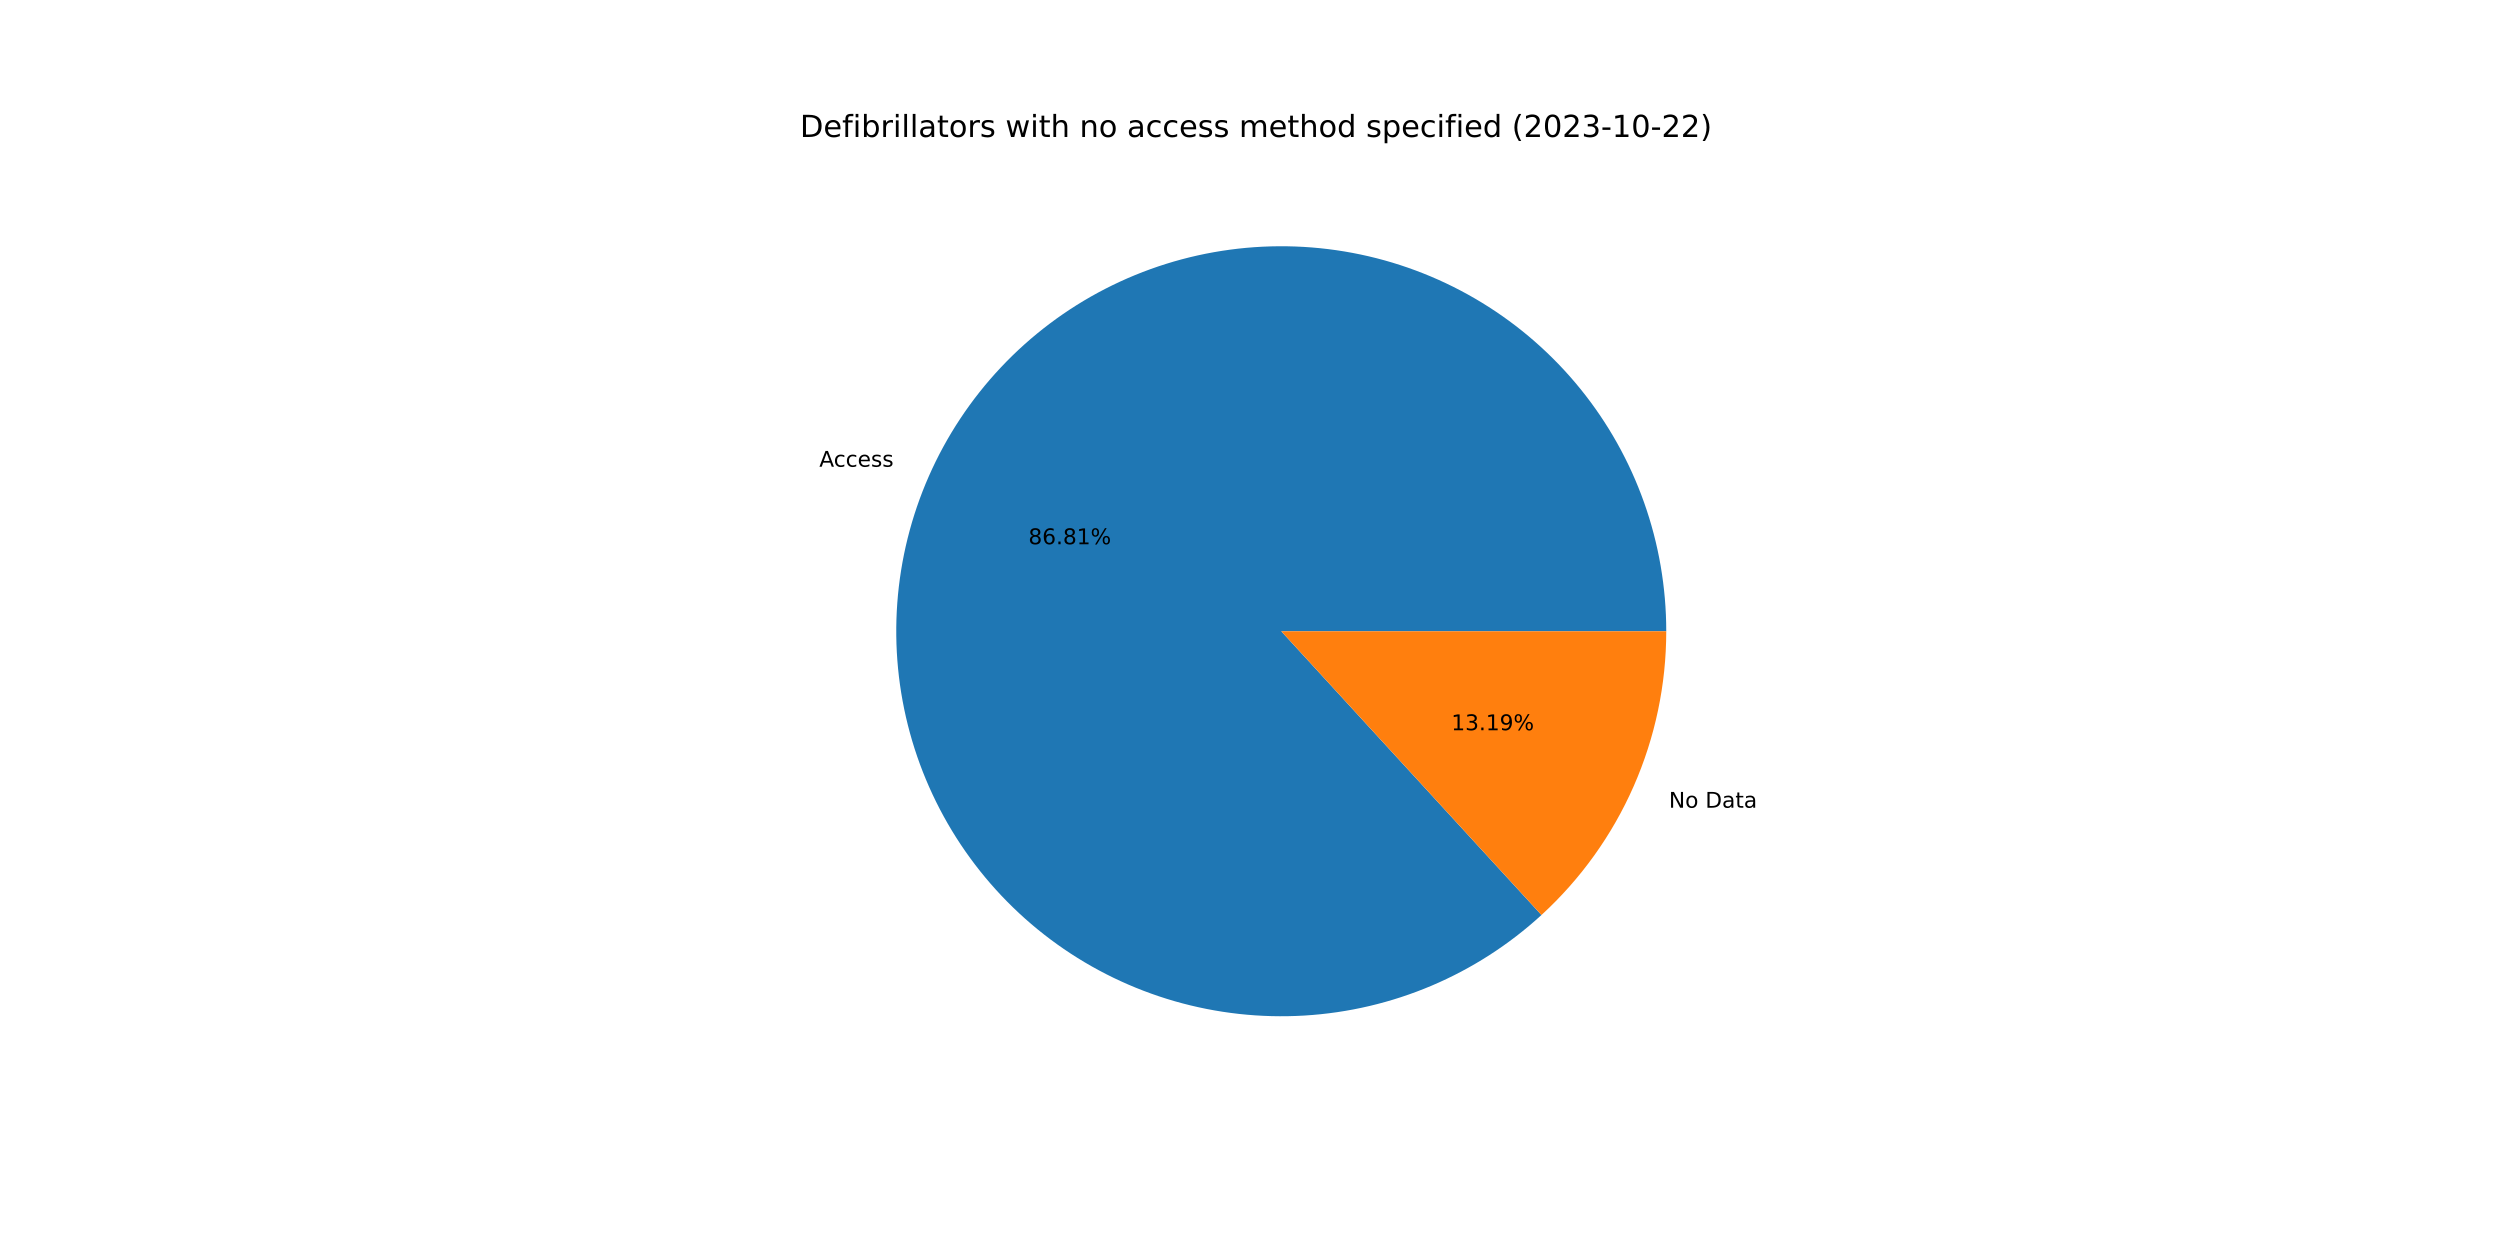
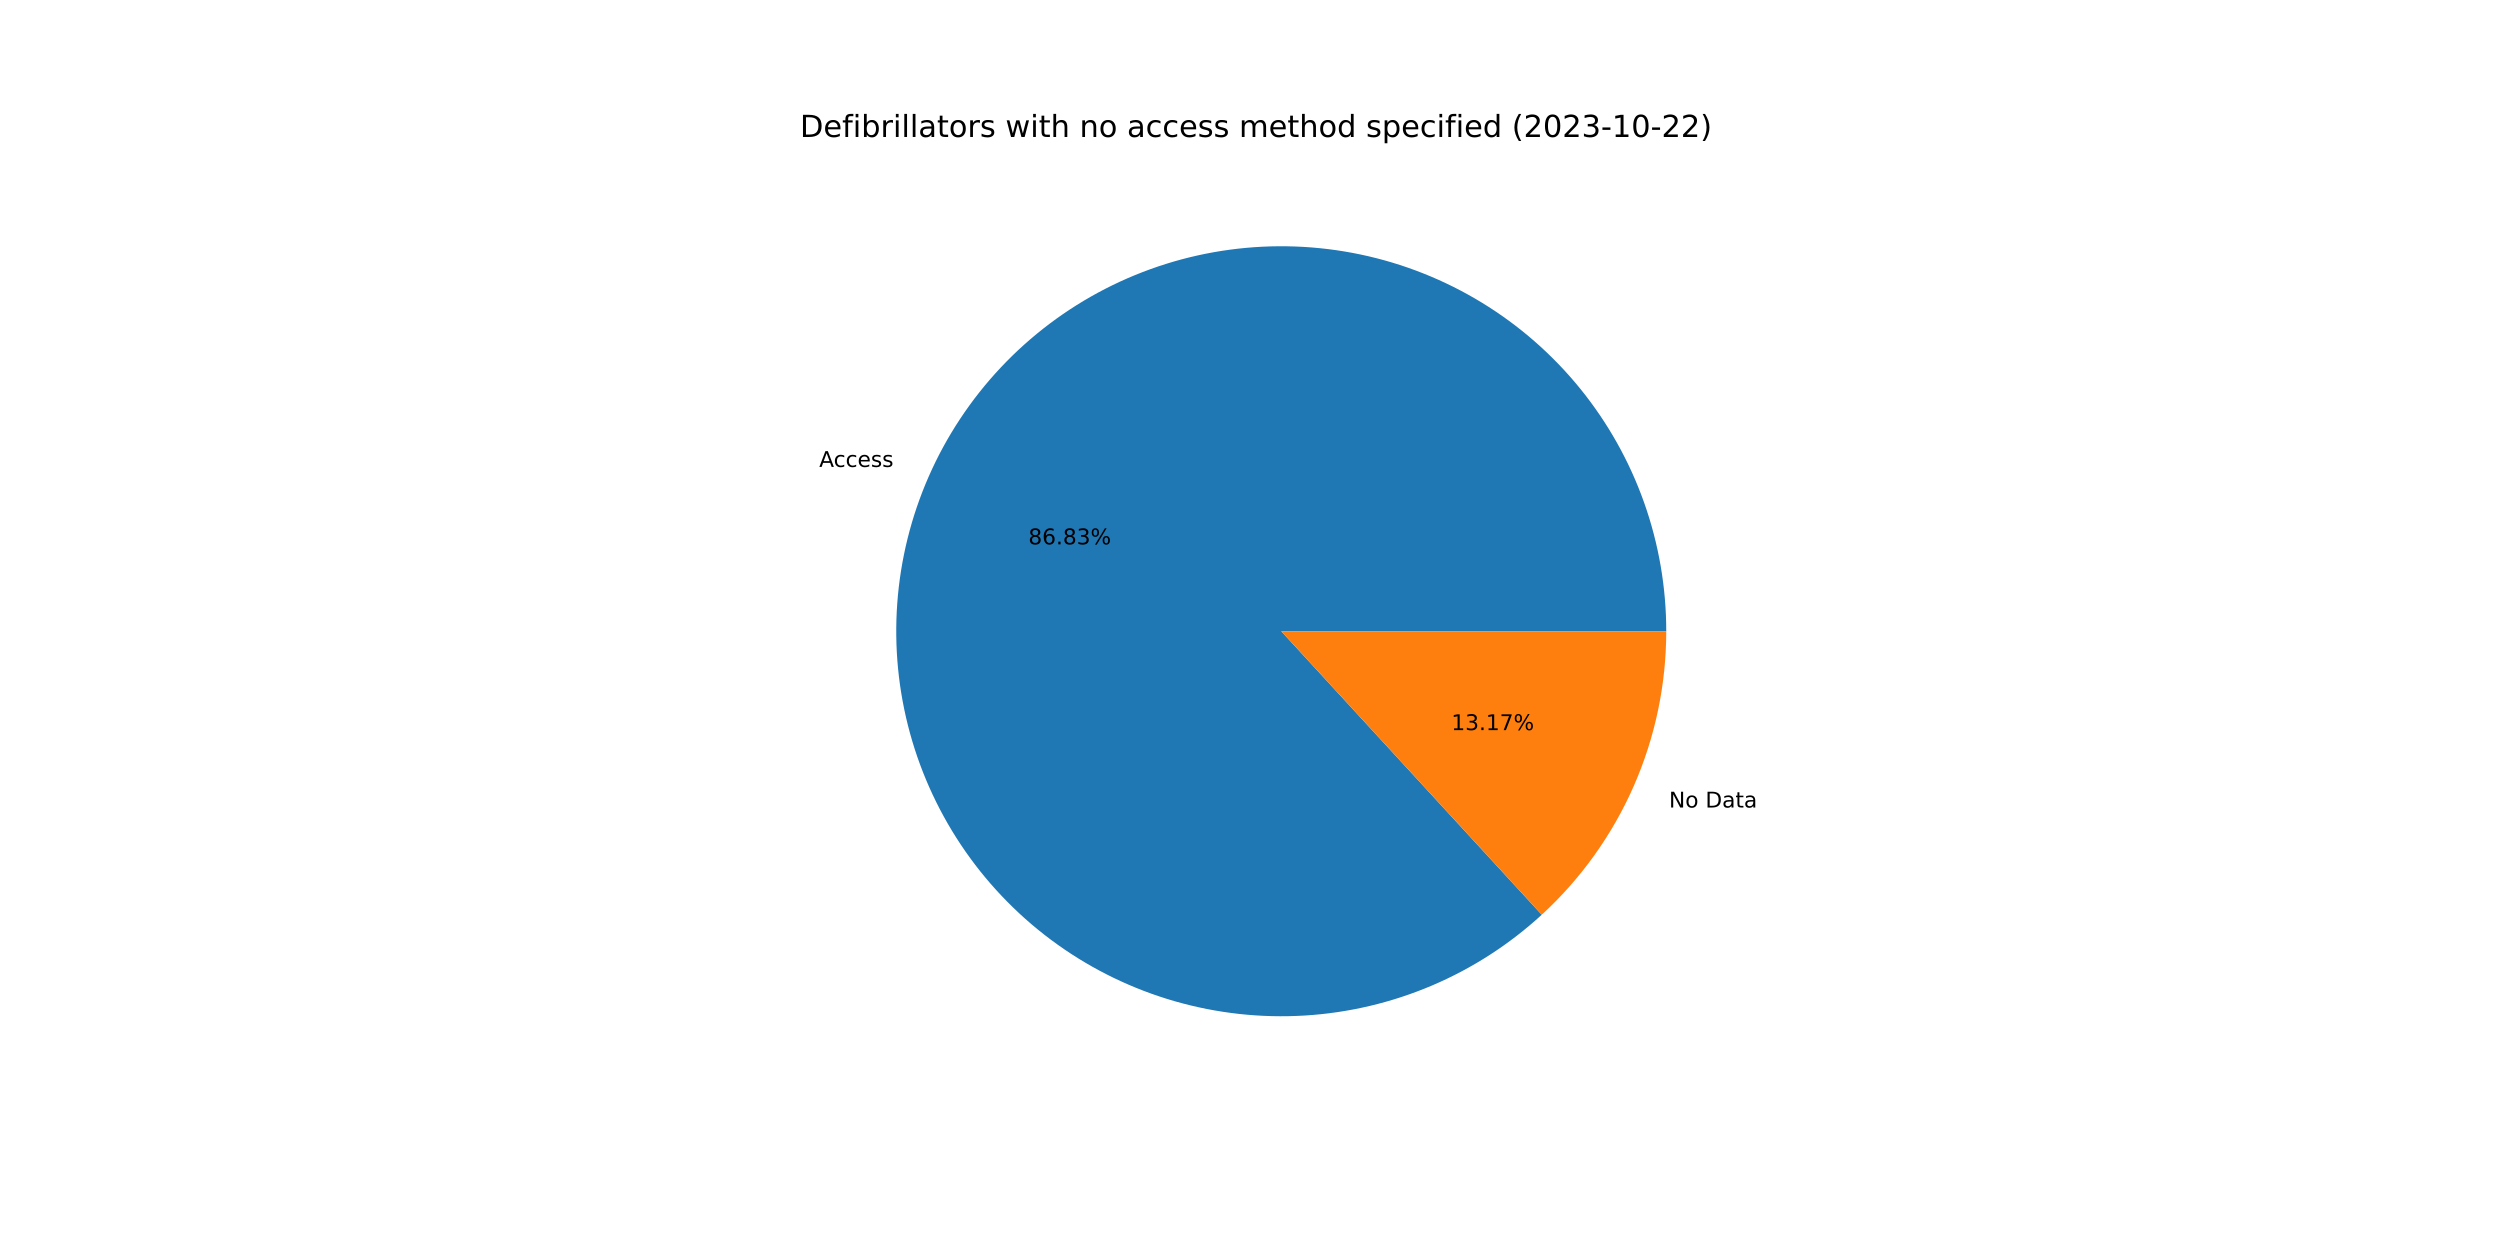
<svg xmlns="http://www.w3.org/2000/svg" xmlns:xlink="http://www.w3.org/1999/xlink" width="1152pt" height="576pt" viewBox="0 0 1152 576" version="1.1">
  <defs>
    <style type="text/css">*{stroke-linejoin: round; stroke-linecap: butt}</style>
  </defs>
  <g id="figure_1">
    <g id="patch_1">
      <path d="M 0 576  L 1152 576  L 1152 0  L 0 0  z " style="fill: #ffffff" />
    </g>
    <g id="axes_1">
      <g id="patch_2">
-         <path d="M 767.808 290.88  C 767.808 270.671 764.355 250.611 757.598 231.565  C 750.842 212.519 740.88 194.767 728.145 179.077  C 715.409 163.386 700.086 149.987 682.837 139.457  C 665.589 128.927 646.667 121.422 626.891 117.265  C 607.114 113.109 586.772 112.362 566.744 115.056  C 546.716 117.751 527.295 123.848 509.32 133.084  C 491.345 142.32 475.08 154.559 461.228 169.273  C 447.376 183.987 436.139 200.961 428.003 219.459  C 419.868 237.958 414.952 257.711 413.47 277.865  C 411.988 298.02 413.96 318.28 419.301 337.77  C 424.642 357.26 433.274 375.694 444.824 392.277  C 456.375 408.86 470.674 423.347 487.103 435.114  C 503.533 446.88 521.853 455.754 541.271 461.35  C 560.69 466.946 580.922 469.184 601.094 467.965  C 621.266 466.747 641.082 462.091 659.686 454.199  C 678.29 446.307 695.409 435.293 710.303 421.635  L 590.4 290.88  L 767.808 290.88  z " style="fill: #1f77b4" />
+         <path d="M 767.808 290.88  C 767.808 270.668 764.354 250.603 757.595 231.554  C 750.836 212.505 740.87 194.751 728.13 179.059  C 715.391 163.367 700.062 149.967 682.808 139.439  C 665.554 128.911 646.627 121.408 626.846 117.256  C 607.064 113.104 586.718 112.362 566.687 115.064  C 546.656 117.766 527.233 123.871 509.259 133.115  C 491.284 142.36 475.021 154.609 461.173 169.332  C 447.325 184.055 436.094 201.037 427.966 219.543  C 419.839 238.05 414.934 257.809 413.462 277.968  C 411.991 298.127 413.976 318.39 419.331 337.88  C 424.686 357.37 433.332 375.803 444.896 392.38  C 456.461 408.958 470.773 423.438 487.215 435.194  C 503.657 446.95 521.988 455.81 541.415 461.391  C 560.841 466.972 581.08 469.192 601.254 467.956  C 621.429 466.719 641.244 462.044 659.844 454.132  C 678.444 446.22 695.555 435.187 710.438 421.511  L 590.4 290.88  L 767.808 290.88  z " style="fill: #1f77b4" />
      </g>
      <g id="patch_3">
-         <path d="M 710.303 421.635  C 728.426 405.016 742.898 384.809 752.797 362.301  C 762.696 339.792 767.808 315.469 767.808 290.88  L 590.4 290.88  L 710.303 421.635  z " style="fill: #ff7f0e" />
+         <path d="M 710.438 421.511  C 728.521 404.894 742.958 384.702 752.834 362.217  C 762.709 339.731 767.808 315.438 767.808 290.88  L 590.4 290.88  L 710.438 421.511  z " style="fill: #ff7f0e" />
      </g>
      <g id="matplotlib.axis_1" />
      <g id="matplotlib.axis_2" />
      <g id="text_1">
-         <g transform="translate(377.5293 215.0765)scale(0.1 -0.1)">
+         <g transform="translate(377.4887 215.1688)scale(0.1 -0.1)">
          <defs>
            <path id="DejaVuSans-41" d="M 2188 4044  L 1331 1722  L 3047 1722  L 2188 4044  z M 1831 4666  L 2547 4666  L 4325 0  L 3669 0  L 3244 1197  L 1141 1197  L 716 0  L 50 0  L 1831 4666  z " transform="scale(0.015625)" />
            <path id="DejaVuSans-63" d="M 3122 3366  L 3122 2828  Q 2878 2963 2633 3030  Q 2388 3097 2138 3097  Q 1578 3097 1268 2742  Q 959 2388 959 1747  Q 959 1106 1268 751  Q 1578 397 2138 397  Q 2388 397 2633 464  Q 2878 531 3122 666  L 3122 134  Q 2881 22 2623 -34  Q 2366 -91 2075 -91  Q 1284 -91 818 406  Q 353 903 353 1747  Q 353 2603 823 3093  Q 1294 3584 2113 3584  Q 2378 3584 2631 3529  Q 2884 3475 3122 3366  z " transform="scale(0.015625)" />
            <path id="DejaVuSans-65" d="M 3597 1894  L 3597 1613  L 953 1613  Q 991 1019 1311 708  Q 1631 397 2203 397  Q 2534 397 2845 478  Q 3156 559 3463 722  L 3463 178  Q 3153 47 2828 -22  Q 2503 -91 2169 -91  Q 1331 -91 842 396  Q 353 884 353 1716  Q 353 2575 817 3079  Q 1281 3584 2069 3584  Q 2775 3584 3186 3129  Q 3597 2675 3597 1894  z M 3022 2063  Q 3016 2534 2758 2815  Q 2500 3097 2075 3097  Q 1594 3097 1305 2825  Q 1016 2553 972 2059  L 3022 2063  z " transform="scale(0.015625)" />
            <path id="DejaVuSans-73" d="M 2834 3397  L 2834 2853  Q 2591 2978 2328 3040  Q 2066 3103 1784 3103  Q 1356 3103 1142 2972  Q 928 2841 928 2578  Q 928 2378 1081 2264  Q 1234 2150 1697 2047  L 1894 2003  Q 2506 1872 2764 1633  Q 3022 1394 3022 966  Q 3022 478 2636 193  Q 2250 -91 1575 -91  Q 1294 -91 989 -36  Q 684 19 347 128  L 347 722  Q 666 556 975 473  Q 1284 391 1588 391  Q 1994 391 2212 530  Q 2431 669 2431 922  Q 2431 1156 2273 1281  Q 2116 1406 1581 1522  L 1381 1569  Q 847 1681 609 1914  Q 372 2147 372 2553  Q 372 3047 722 3315  Q 1072 3584 1716 3584  Q 2034 3584 2315 3537  Q 2597 3491 2834 3397  z " transform="scale(0.015625)" />
          </defs>
          <use xlink:href="#DejaVuSans-41" />
          <use xlink:href="#DejaVuSans-63" x="66.658" />
          <use xlink:href="#DejaVuSans-63" x="121.639" />
          <use xlink:href="#DejaVuSans-65" x="176.619" />
          <use xlink:href="#DejaVuSans-73" x="238.143" />
          <use xlink:href="#DejaVuSans-73" x="290.242" />
        </g>
      </g>
      <g id="text_2">
-         <g transform="translate(473.8972 250.7869)scale(0.1 -0.1)">
+         <g transform="translate(473.875 250.8373)scale(0.1 -0.1)">
          <defs>
            <path id="DejaVuSans-38" d="M 2034 2216  Q 1584 2216 1326 1975  Q 1069 1734 1069 1313  Q 1069 891 1326 650  Q 1584 409 2034 409  Q 2484 409 2743 651  Q 3003 894 3003 1313  Q 3003 1734 2745 1975  Q 2488 2216 2034 2216  z M 1403 2484  Q 997 2584 770 2862  Q 544 3141 544 3541  Q 544 4100 942 4425  Q 1341 4750 2034 4750  Q 2731 4750 3128 4425  Q 3525 4100 3525 3541  Q 3525 3141 3298 2862  Q 3072 2584 2669 2484  Q 3125 2378 3379 2068  Q 3634 1759 3634 1313  Q 3634 634 3220 271  Q 2806 -91 2034 -91  Q 1263 -91 848 271  Q 434 634 434 1313  Q 434 1759 690 2068  Q 947 2378 1403 2484  z M 1172 3481  Q 1172 3119 1398 2916  Q 1625 2713 2034 2713  Q 2441 2713 2670 2916  Q 2900 3119 2900 3481  Q 2900 3844 2670 4047  Q 2441 4250 2034 4250  Q 1625 4250 1398 4047  Q 1172 3844 1172 3481  z " transform="scale(0.015625)" />
            <path id="DejaVuSans-36" d="M 2113 2584  Q 1688 2584 1439 2293  Q 1191 2003 1191 1497  Q 1191 994 1439 701  Q 1688 409 2113 409  Q 2538 409 2786 701  Q 3034 994 3034 1497  Q 3034 2003 2786 2293  Q 2538 2584 2113 2584  z M 3366 4563  L 3366 3988  Q 3128 4100 2886 4159  Q 2644 4219 2406 4219  Q 1781 4219 1451 3797  Q 1122 3375 1075 2522  Q 1259 2794 1537 2939  Q 1816 3084 2150 3084  Q 2853 3084 3261 2657  Q 3669 2231 3669 1497  Q 3669 778 3244 343  Q 2819 -91 2113 -91  Q 1303 -91 875 529  Q 447 1150 447 2328  Q 447 3434 972 4092  Q 1497 4750 2381 4750  Q 2619 4750 2861 4703  Q 3103 4656 3366 4563  z " transform="scale(0.015625)" />
            <path id="DejaVuSans-2e" d="M 684 794  L 1344 794  L 1344 0  L 684 0  L 684 794  z " transform="scale(0.015625)" />
-             <path id="DejaVuSans-31" d="M 794 531  L 1825 531  L 1825 4091  L 703 3866  L 703 4441  L 1819 4666  L 2450 4666  L 2450 531  L 3481 531  L 3481 0  L 794 0  L 794 531  z " transform="scale(0.015625)" />
+             <path id="DejaVuSans-33" d="M 2597 2516  Q 3050 2419 3304 2112  Q 3559 1806 3559 1356  Q 3559 666 3084 287  Q 2609 -91 1734 -91  Q 1441 -91 1130 -33  Q 819 25 488 141  L 488 750  Q 750 597 1062 519  Q 1375 441 1716 441  Q 2309 441 2620 675  Q 2931 909 2931 1356  Q 2931 1769 2642 2001  Q 2353 2234 1838 2234  L 1294 2234  L 1294 2753  L 1863 2753  Q 2328 2753 2575 2939  Q 2822 3125 2822 3475  Q 2822 3834 2567 4026  Q 2313 4219 1838 4219  Q 1578 4219 1281 4162  Q 984 4106 628 3988  L 628 4550  Q 988 4650 1302 4700  Q 1616 4750 1894 4750  Q 2613 4750 3031 4423  Q 3450 4097 3450 3541  Q 3450 3153 3228 2886  Q 3006 2619 2597 2516  z " transform="scale(0.015625)" />
            <path id="DejaVuSans-25" d="M 4653 2053  Q 4381 2053 4226 1822  Q 4072 1591 4072 1178  Q 4072 772 4226 539  Q 4381 306 4653 306  Q 4919 306 5073 539  Q 5228 772 5228 1178  Q 5228 1588 5073 1820  Q 4919 2053 4653 2053  z M 4653 2450  Q 5147 2450 5437 2106  Q 5728 1763 5728 1178  Q 5728 594 5436 251  Q 5144 -91 4653 -91  Q 4153 -91 3862 251  Q 3572 594 3572 1178  Q 3572 1766 3864 2108  Q 4156 2450 4653 2450  z M 1428 4353  Q 1159 4353 1004 4120  Q 850 3888 850 3481  Q 850 3069 1003 2837  Q 1156 2606 1428 2606  Q 1700 2606 1854 2837  Q 2009 3069 2009 3481  Q 2009 3884 1853 4118  Q 1697 4353 1428 4353  z M 4250 4750  L 4750 4750  L 1831 -91  L 1331 -91  L 4250 4750  z M 1428 4750  Q 1922 4750 2215 4408  Q 2509 4066 2509 3481  Q 2509 2891 2217 2550  Q 1925 2209 1428 2209  Q 931 2209 642 2551  Q 353 2894 353 3481  Q 353 4063 643 4406  Q 934 4750 1428 4750  z " transform="scale(0.015625)" />
          </defs>
          <use xlink:href="#DejaVuSans-38" />
          <use xlink:href="#DejaVuSans-36" x="63.623" />
          <use xlink:href="#DejaVuSans-2e" x="127.246" />
          <use xlink:href="#DejaVuSans-38" x="159.033" />
-           <use xlink:href="#DejaVuSans-31" x="222.656" />
+           <use xlink:href="#DejaVuSans-33" x="222.656" />
          <use xlink:href="#DejaVuSans-25" x="286.279" />
        </g>
      </g>
      <g id="text_3">
-         <g transform="translate(769.0363 372.2022)scale(0.1 -0.1)">
+         <g transform="translate(769.0769 372.1099)scale(0.1 -0.1)">
          <defs>
            <path id="DejaVuSans-4e" d="M 628 4666  L 1478 4666  L 3547 763  L 3547 4666  L 4159 4666  L 4159 0  L 3309 0  L 1241 3903  L 1241 0  L 628 0  L 628 4666  z " transform="scale(0.015625)" />
            <path id="DejaVuSans-6f" d="M 1959 3097  Q 1497 3097 1228 2736  Q 959 2375 959 1747  Q 959 1119 1226 758  Q 1494 397 1959 397  Q 2419 397 2687 759  Q 2956 1122 2956 1747  Q 2956 2369 2687 2733  Q 2419 3097 1959 3097  z M 1959 3584  Q 2709 3584 3137 3096  Q 3566 2609 3566 1747  Q 3566 888 3137 398  Q 2709 -91 1959 -91  Q 1206 -91 779 398  Q 353 888 353 1747  Q 353 2609 779 3096  Q 1206 3584 1959 3584  z " transform="scale(0.015625)" />
            <path id="DejaVuSans-20" transform="scale(0.015625)" />
            <path id="DejaVuSans-44" d="M 1259 4147  L 1259 519  L 2022 519  Q 2988 519 3436 956  Q 3884 1394 3884 2338  Q 3884 3275 3436 3711  Q 2988 4147 2022 4147  L 1259 4147  z M 628 4666  L 1925 4666  Q 3281 4666 3915 4102  Q 4550 3538 4550 2338  Q 4550 1131 3912 565  Q 3275 0 1925 0  L 628 0  L 628 4666  z " transform="scale(0.015625)" />
            <path id="DejaVuSans-61" d="M 2194 1759  Q 1497 1759 1228 1600  Q 959 1441 959 1056  Q 959 750 1161 570  Q 1363 391 1709 391  Q 2188 391 2477 730  Q 2766 1069 2766 1631  L 2766 1759  L 2194 1759  z M 3341 1997  L 3341 0  L 2766 0  L 2766 531  Q 2569 213 2275 61  Q 1981 -91 1556 -91  Q 1019 -91 701 211  Q 384 513 384 1019  Q 384 1609 779 1909  Q 1175 2209 1959 2209  L 2766 2209  L 2766 2266  Q 2766 2663 2505 2880  Q 2244 3097 1772 3097  Q 1472 3097 1187 3025  Q 903 2953 641 2809  L 641 3341  Q 956 3463 1253 3523  Q 1550 3584 1831 3584  Q 2591 3584 2966 3190  Q 3341 2797 3341 1997  z " transform="scale(0.015625)" />
            <path id="DejaVuSans-74" d="M 1172 4494  L 1172 3500  L 2356 3500  L 2356 3053  L 1172 3053  L 1172 1153  Q 1172 725 1289 603  Q 1406 481 1766 481  L 2356 481  L 2356 0  L 1766 0  Q 1100 0 847 248  Q 594 497 594 1153  L 594 3053  L 172 3053  L 172 3500  L 594 3500  L 594 4494  L 1172 4494  z " transform="scale(0.015625)" />
          </defs>
          <use xlink:href="#DejaVuSans-4e" />
          <use xlink:href="#DejaVuSans-6f" x="74.805" />
          <use xlink:href="#DejaVuSans-20" x="135.986" />
          <use xlink:href="#DejaVuSans-44" x="167.773" />
          <use xlink:href="#DejaVuSans-61" x="244.775" />
          <use xlink:href="#DejaVuSans-74" x="306.055" />
          <use xlink:href="#DejaVuSans-61" x="345.264" />
        </g>
      </g>
      <g id="text_4">
-         <g transform="translate(668.7732 336.4918)scale(0.1 -0.1)">
+         <g transform="translate(668.7953 336.4415)scale(0.1 -0.1)">
          <defs>
-             <path id="DejaVuSans-33" d="M 2597 2516  Q 3050 2419 3304 2112  Q 3559 1806 3559 1356  Q 3559 666 3084 287  Q 2609 -91 1734 -91  Q 1441 -91 1130 -33  Q 819 25 488 141  L 488 750  Q 750 597 1062 519  Q 1375 441 1716 441  Q 2309 441 2620 675  Q 2931 909 2931 1356  Q 2931 1769 2642 2001  Q 2353 2234 1838 2234  L 1294 2234  L 1294 2753  L 1863 2753  Q 2328 2753 2575 2939  Q 2822 3125 2822 3475  Q 2822 3834 2567 4026  Q 2313 4219 1838 4219  Q 1578 4219 1281 4162  Q 984 4106 628 3988  L 628 4550  Q 988 4650 1302 4700  Q 1616 4750 1894 4750  Q 2613 4750 3031 4423  Q 3450 4097 3450 3541  Q 3450 3153 3228 2886  Q 3006 2619 2597 2516  z " transform="scale(0.015625)" />
-             <path id="DejaVuSans-39" d="M 703 97  L 703 672  Q 941 559 1184 500  Q 1428 441 1663 441  Q 2288 441 2617 861  Q 2947 1281 2994 2138  Q 2813 1869 2534 1725  Q 2256 1581 1919 1581  Q 1219 1581 811 2004  Q 403 2428 403 3163  Q 403 3881 828 4315  Q 1253 4750 1959 4750  Q 2769 4750 3195 4129  Q 3622 3509 3622 2328  Q 3622 1225 3098 567  Q 2575 -91 1691 -91  Q 1453 -91 1209 -44  Q 966 3 703 97  z M 1959 2075  Q 2384 2075 2632 2365  Q 2881 2656 2881 3163  Q 2881 3666 2632 3958  Q 2384 4250 1959 4250  Q 1534 4250 1286 3958  Q 1038 3666 1038 3163  Q 1038 2656 1286 2365  Q 1534 2075 1959 2075  z " transform="scale(0.015625)" />
+             <path id="DejaVuSans-31" d="M 794 531  L 1825 531  L 1825 4091  L 703 3866  L 703 4441  L 1819 4666  L 2450 4666  L 2450 531  L 3481 531  L 3481 0  L 794 0  L 794 531  z " transform="scale(0.015625)" />
+             <path id="DejaVuSans-37" d="M 525 4666  L 3525 4666  L 3525 4397  L 1831 0  L 1172 0  L 2766 4134  L 525 4134  L 525 4666  z " transform="scale(0.015625)" />
          </defs>
          <use xlink:href="#DejaVuSans-31" />
          <use xlink:href="#DejaVuSans-33" x="63.623" />
          <use xlink:href="#DejaVuSans-2e" x="127.246" />
          <use xlink:href="#DejaVuSans-31" x="159.033" />
-           <use xlink:href="#DejaVuSans-39" x="222.656" />
+           <use xlink:href="#DejaVuSans-37" x="222.656" />
          <use xlink:href="#DejaVuSans-25" x="286.279" />
        </g>
      </g>
      <g id="text_5">
        <g transform="translate(368.64 63.12)scale(0.14 -0.14)">
          <defs>
            <path id="DejaVuSans-66" d="M 2375 4863  L 2375 4384  L 1825 4384  Q 1516 4384 1395 4259  Q 1275 4134 1275 3809  L 1275 3500  L 2222 3500  L 2222 3053  L 1275 3053  L 1275 0  L 697 0  L 697 3053  L 147 3053  L 147 3500  L 697 3500  L 697 3744  Q 697 4328 969 4595  Q 1241 4863 1831 4863  L 2375 4863  z " transform="scale(0.015625)" />
            <path id="DejaVuSans-69" d="M 603 3500  L 1178 3500  L 1178 0  L 603 0  L 603 3500  z M 603 4863  L 1178 4863  L 1178 4134  L 603 4134  L 603 4863  z " transform="scale(0.015625)" />
            <path id="DejaVuSans-62" d="M 3116 1747  Q 3116 2381 2855 2742  Q 2594 3103 2138 3103  Q 1681 3103 1420 2742  Q 1159 2381 1159 1747  Q 1159 1113 1420 752  Q 1681 391 2138 391  Q 2594 391 2855 752  Q 3116 1113 3116 1747  z M 1159 2969  Q 1341 3281 1617 3432  Q 1894 3584 2278 3584  Q 2916 3584 3314 3078  Q 3713 2572 3713 1747  Q 3713 922 3314 415  Q 2916 -91 2278 -91  Q 1894 -91 1617 61  Q 1341 213 1159 525  L 1159 0  L 581 0  L 581 4863  L 1159 4863  L 1159 2969  z " transform="scale(0.015625)" />
            <path id="DejaVuSans-72" d="M 2631 2963  Q 2534 3019 2420 3045  Q 2306 3072 2169 3072  Q 1681 3072 1420 2755  Q 1159 2438 1159 1844  L 1159 0  L 581 0  L 581 3500  L 1159 3500  L 1159 2956  Q 1341 3275 1631 3429  Q 1922 3584 2338 3584  Q 2397 3584 2469 3576  Q 2541 3569 2628 3553  L 2631 2963  z " transform="scale(0.015625)" />
            <path id="DejaVuSans-6c" d="M 603 4863  L 1178 4863  L 1178 0  L 603 0  L 603 4863  z " transform="scale(0.015625)" />
            <path id="DejaVuSans-77" d="M 269 3500  L 844 3500  L 1563 769  L 2278 3500  L 2956 3500  L 3675 769  L 4391 3500  L 4966 3500  L 4050 0  L 3372 0  L 2619 2869  L 1863 0  L 1184 0  L 269 3500  z " transform="scale(0.015625)" />
            <path id="DejaVuSans-68" d="M 3513 2113  L 3513 0  L 2938 0  L 2938 2094  Q 2938 2591 2744 2837  Q 2550 3084 2163 3084  Q 1697 3084 1428 2787  Q 1159 2491 1159 1978  L 1159 0  L 581 0  L 581 4863  L 1159 4863  L 1159 2956  Q 1366 3272 1645 3428  Q 1925 3584 2291 3584  Q 2894 3584 3203 3211  Q 3513 2838 3513 2113  z " transform="scale(0.015625)" />
            <path id="DejaVuSans-6e" d="M 3513 2113  L 3513 0  L 2938 0  L 2938 2094  Q 2938 2591 2744 2837  Q 2550 3084 2163 3084  Q 1697 3084 1428 2787  Q 1159 2491 1159 1978  L 1159 0  L 581 0  L 581 3500  L 1159 3500  L 1159 2956  Q 1366 3272 1645 3428  Q 1925 3584 2291 3584  Q 2894 3584 3203 3211  Q 3513 2838 3513 2113  z " transform="scale(0.015625)" />
            <path id="DejaVuSans-6d" d="M 3328 2828  Q 3544 3216 3844 3400  Q 4144 3584 4550 3584  Q 5097 3584 5394 3201  Q 5691 2819 5691 2113  L 5691 0  L 5113 0  L 5113 2094  Q 5113 2597 4934 2840  Q 4756 3084 4391 3084  Q 3944 3084 3684 2787  Q 3425 2491 3425 1978  L 3425 0  L 2847 0  L 2847 2094  Q 2847 2600 2669 2842  Q 2491 3084 2119 3084  Q 1678 3084 1418 2786  Q 1159 2488 1159 1978  L 1159 0  L 581 0  L 581 3500  L 1159 3500  L 1159 2956  Q 1356 3278 1631 3431  Q 1906 3584 2284 3584  Q 2666 3584 2933 3390  Q 3200 3197 3328 2828  z " transform="scale(0.015625)" />
            <path id="DejaVuSans-64" d="M 2906 2969  L 2906 4863  L 3481 4863  L 3481 0  L 2906 0  L 2906 525  Q 2725 213 2448 61  Q 2172 -91 1784 -91  Q 1150 -91 751 415  Q 353 922 353 1747  Q 353 2572 751 3078  Q 1150 3584 1784 3584  Q 2172 3584 2448 3432  Q 2725 3281 2906 2969  z M 947 1747  Q 947 1113 1208 752  Q 1469 391 1925 391  Q 2381 391 2643 752  Q 2906 1113 2906 1747  Q 2906 2381 2643 2742  Q 2381 3103 1925 3103  Q 1469 3103 1208 2742  Q 947 2381 947 1747  z " transform="scale(0.015625)" />
            <path id="DejaVuSans-70" d="M 1159 525  L 1159 -1331  L 581 -1331  L 581 3500  L 1159 3500  L 1159 2969  Q 1341 3281 1617 3432  Q 1894 3584 2278 3584  Q 2916 3584 3314 3078  Q 3713 2572 3713 1747  Q 3713 922 3314 415  Q 2916 -91 2278 -91  Q 1894 -91 1617 61  Q 1341 213 1159 525  z M 3116 1747  Q 3116 2381 2855 2742  Q 2594 3103 2138 3103  Q 1681 3103 1420 2742  Q 1159 2381 1159 1747  Q 1159 1113 1420 752  Q 1681 391 2138 391  Q 2594 391 2855 752  Q 3116 1113 3116 1747  z " transform="scale(0.015625)" />
            <path id="DejaVuSans-28" d="M 1984 4856  Q 1566 4138 1362 3434  Q 1159 2731 1159 2009  Q 1159 1288 1364 580  Q 1569 -128 1984 -844  L 1484 -844  Q 1016 -109 783 600  Q 550 1309 550 2009  Q 550 2706 781 3412  Q 1013 4119 1484 4856  L 1984 4856  z " transform="scale(0.015625)" />
            <path id="DejaVuSans-32" d="M 1228 531  L 3431 531  L 3431 0  L 469 0  L 469 531  Q 828 903 1448 1529  Q 2069 2156 2228 2338  Q 2531 2678 2651 2914  Q 2772 3150 2772 3378  Q 2772 3750 2511 3984  Q 2250 4219 1831 4219  Q 1534 4219 1204 4116  Q 875 4013 500 3803  L 500 4441  Q 881 4594 1212 4672  Q 1544 4750 1819 4750  Q 2544 4750 2975 4387  Q 3406 4025 3406 3419  Q 3406 3131 3298 2873  Q 3191 2616 2906 2266  Q 2828 2175 2409 1742  Q 1991 1309 1228 531  z " transform="scale(0.015625)" />
            <path id="DejaVuSans-30" d="M 2034 4250  Q 1547 4250 1301 3770  Q 1056 3291 1056 2328  Q 1056 1369 1301 889  Q 1547 409 2034 409  Q 2525 409 2770 889  Q 3016 1369 3016 2328  Q 3016 3291 2770 3770  Q 2525 4250 2034 4250  z M 2034 4750  Q 2819 4750 3233 4129  Q 3647 3509 3647 2328  Q 3647 1150 3233 529  Q 2819 -91 2034 -91  Q 1250 -91 836 529  Q 422 1150 422 2328  Q 422 3509 836 4129  Q 1250 4750 2034 4750  z " transform="scale(0.015625)" />
            <path id="DejaVuSans-2d" d="M 313 2009  L 1997 2009  L 1997 1497  L 313 1497  L 313 2009  z " transform="scale(0.015625)" />
            <path id="DejaVuSans-29" d="M 513 4856  L 1013 4856  Q 1481 4119 1714 3412  Q 1947 2706 1947 2009  Q 1947 1309 1714 600  Q 1481 -109 1013 -844  L 513 -844  Q 928 -128 1133 580  Q 1338 1288 1338 2009  Q 1338 2731 1133 3434  Q 928 4138 513 4856  z " transform="scale(0.015625)" />
          </defs>
          <use xlink:href="#DejaVuSans-44" />
          <use xlink:href="#DejaVuSans-65" x="77.002" />
          <use xlink:href="#DejaVuSans-66" x="138.525" />
          <use xlink:href="#DejaVuSans-69" x="173.73" />
          <use xlink:href="#DejaVuSans-62" x="201.514" />
          <use xlink:href="#DejaVuSans-72" x="264.99" />
          <use xlink:href="#DejaVuSans-69" x="306.104" />
          <use xlink:href="#DejaVuSans-6c" x="333.887" />
          <use xlink:href="#DejaVuSans-6c" x="361.67" />
          <use xlink:href="#DejaVuSans-61" x="389.453" />
          <use xlink:href="#DejaVuSans-74" x="450.732" />
          <use xlink:href="#DejaVuSans-6f" x="489.941" />
          <use xlink:href="#DejaVuSans-72" x="551.123" />
          <use xlink:href="#DejaVuSans-73" x="592.236" />
          <use xlink:href="#DejaVuSans-20" x="644.336" />
          <use xlink:href="#DejaVuSans-77" x="676.123" />
          <use xlink:href="#DejaVuSans-69" x="757.91" />
          <use xlink:href="#DejaVuSans-74" x="785.693" />
          <use xlink:href="#DejaVuSans-68" x="824.902" />
          <use xlink:href="#DejaVuSans-20" x="888.281" />
          <use xlink:href="#DejaVuSans-6e" x="920.068" />
          <use xlink:href="#DejaVuSans-6f" x="983.447" />
          <use xlink:href="#DejaVuSans-20" x="1044.629" />
          <use xlink:href="#DejaVuSans-61" x="1076.416" />
          <use xlink:href="#DejaVuSans-63" x="1137.695" />
          <use xlink:href="#DejaVuSans-63" x="1192.676" />
          <use xlink:href="#DejaVuSans-65" x="1247.656" />
          <use xlink:href="#DejaVuSans-73" x="1309.18" />
          <use xlink:href="#DejaVuSans-73" x="1361.279" />
          <use xlink:href="#DejaVuSans-20" x="1413.379" />
          <use xlink:href="#DejaVuSans-6d" x="1445.166" />
          <use xlink:href="#DejaVuSans-65" x="1542.578" />
          <use xlink:href="#DejaVuSans-74" x="1604.102" />
          <use xlink:href="#DejaVuSans-68" x="1643.311" />
          <use xlink:href="#DejaVuSans-6f" x="1706.689" />
          <use xlink:href="#DejaVuSans-64" x="1767.871" />
          <use xlink:href="#DejaVuSans-20" x="1831.348" />
          <use xlink:href="#DejaVuSans-73" x="1863.135" />
          <use xlink:href="#DejaVuSans-70" x="1915.234" />
          <use xlink:href="#DejaVuSans-65" x="1978.711" />
          <use xlink:href="#DejaVuSans-63" x="2040.234" />
          <use xlink:href="#DejaVuSans-69" x="2095.215" />
          <use xlink:href="#DejaVuSans-66" x="2122.998" />
          <use xlink:href="#DejaVuSans-69" x="2158.203" />
          <use xlink:href="#DejaVuSans-65" x="2185.986" />
          <use xlink:href="#DejaVuSans-64" x="2247.51" />
          <use xlink:href="#DejaVuSans-20" x="2310.986" />
          <use xlink:href="#DejaVuSans-28" x="2342.773" />
          <use xlink:href="#DejaVuSans-32" x="2381.787" />
          <use xlink:href="#DejaVuSans-30" x="2445.41" />
          <use xlink:href="#DejaVuSans-32" x="2509.033" />
          <use xlink:href="#DejaVuSans-33" x="2572.656" />
          <use xlink:href="#DejaVuSans-2d" x="2636.279" />
          <use xlink:href="#DejaVuSans-31" x="2672.363" />
          <use xlink:href="#DejaVuSans-30" x="2735.986" />
          <use xlink:href="#DejaVuSans-2d" x="2799.609" />
          <use xlink:href="#DejaVuSans-32" x="2835.693" />
          <use xlink:href="#DejaVuSans-32" x="2899.316" />
          <use xlink:href="#DejaVuSans-29" x="2962.939" />
        </g>
      </g>
    </g>
  </g>
</svg>
